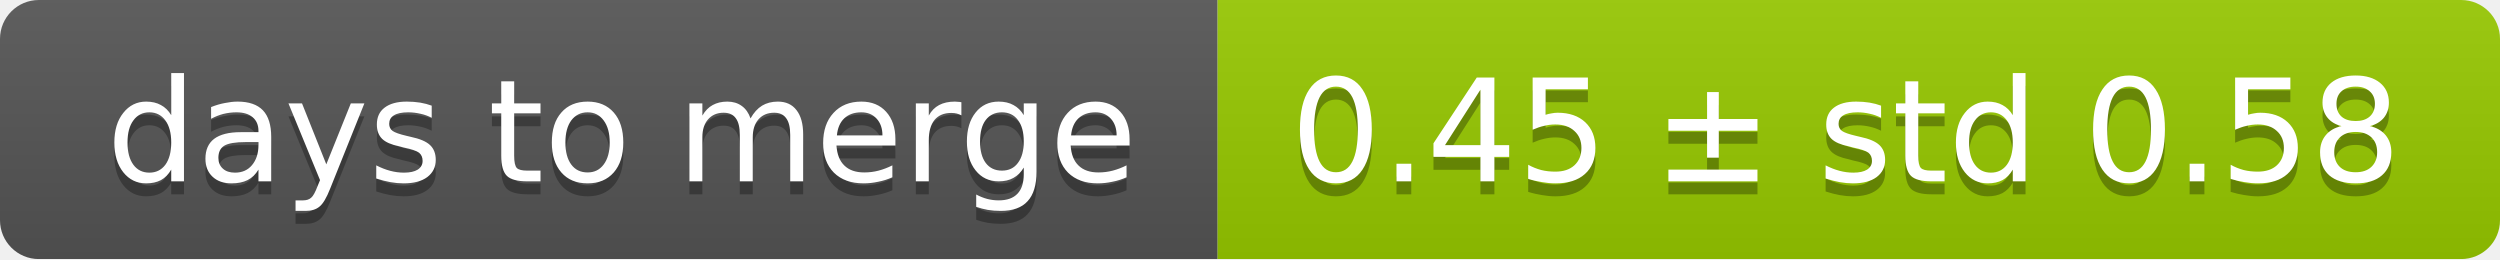
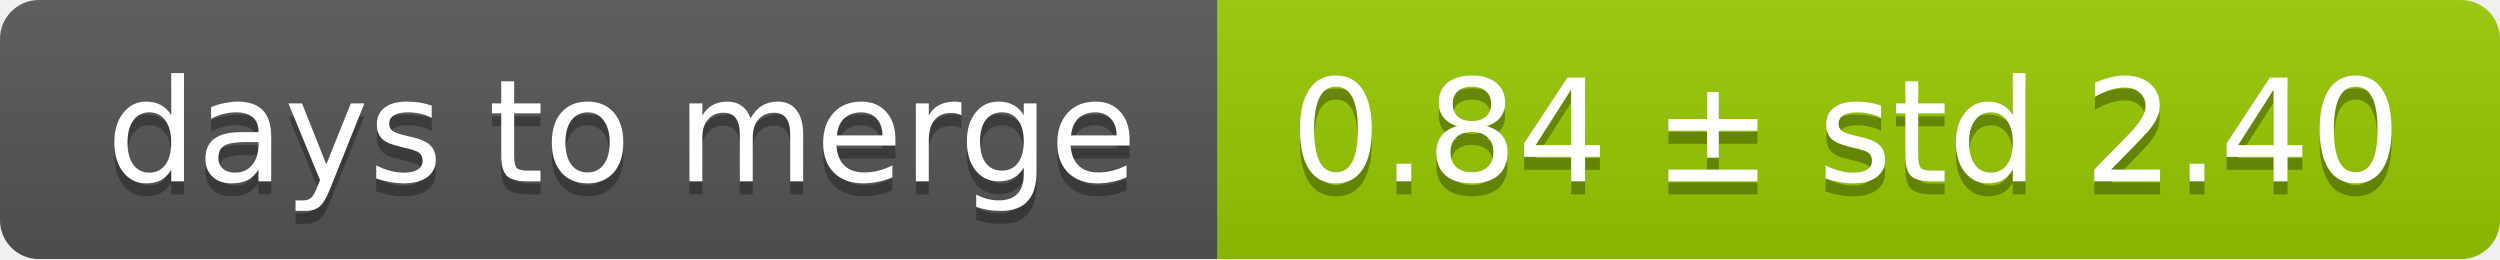
<svg xmlns="http://www.w3.org/2000/svg" width="193" height="20">
  <linearGradient id="smooth" x2="0" y2="100%">
    <stop offset="0" stop-color="#bbb" stop-opacity=".1" />
    <stop offset="1" stop-opacity=".1" />
  </linearGradient>
  <mask id="round">
    <rect width="193" height="20" rx="3" fill="#fff" />
  </mask>
  <g mask="url(#round)">
    <rect width="94" height="20" fill="#555" />
    <rect x="94" width="99" height="20" fill="#97ca00" />
    <rect width="193" height="20" fill="url(#smooth)" />
  </g>
  <g fill="#fff" text-anchor="middle" font-family="DejaVu Sans,Verdana,Geneva,sans-serif" font-size="11">
    <text x="48" y="15" fill="#010101" fill-opacity=".3">days to merge</text>
    <text x="48" y="14">days to merge</text>
-     <text x="142.5" y="15" fill="#010101" fill-opacity=".3">0.45 ± std 0.58</text>
-     <text x="142.5" y="14">0.45 ± std 0.58</text>
+     <text x="142.5" y="15" fill="#010101" fill-opacity=".3">0.84 ± std 2.40</text>
+     <text x="142.5" y="14">0.84 ± std 2.40</text>
  </g>
</svg>
